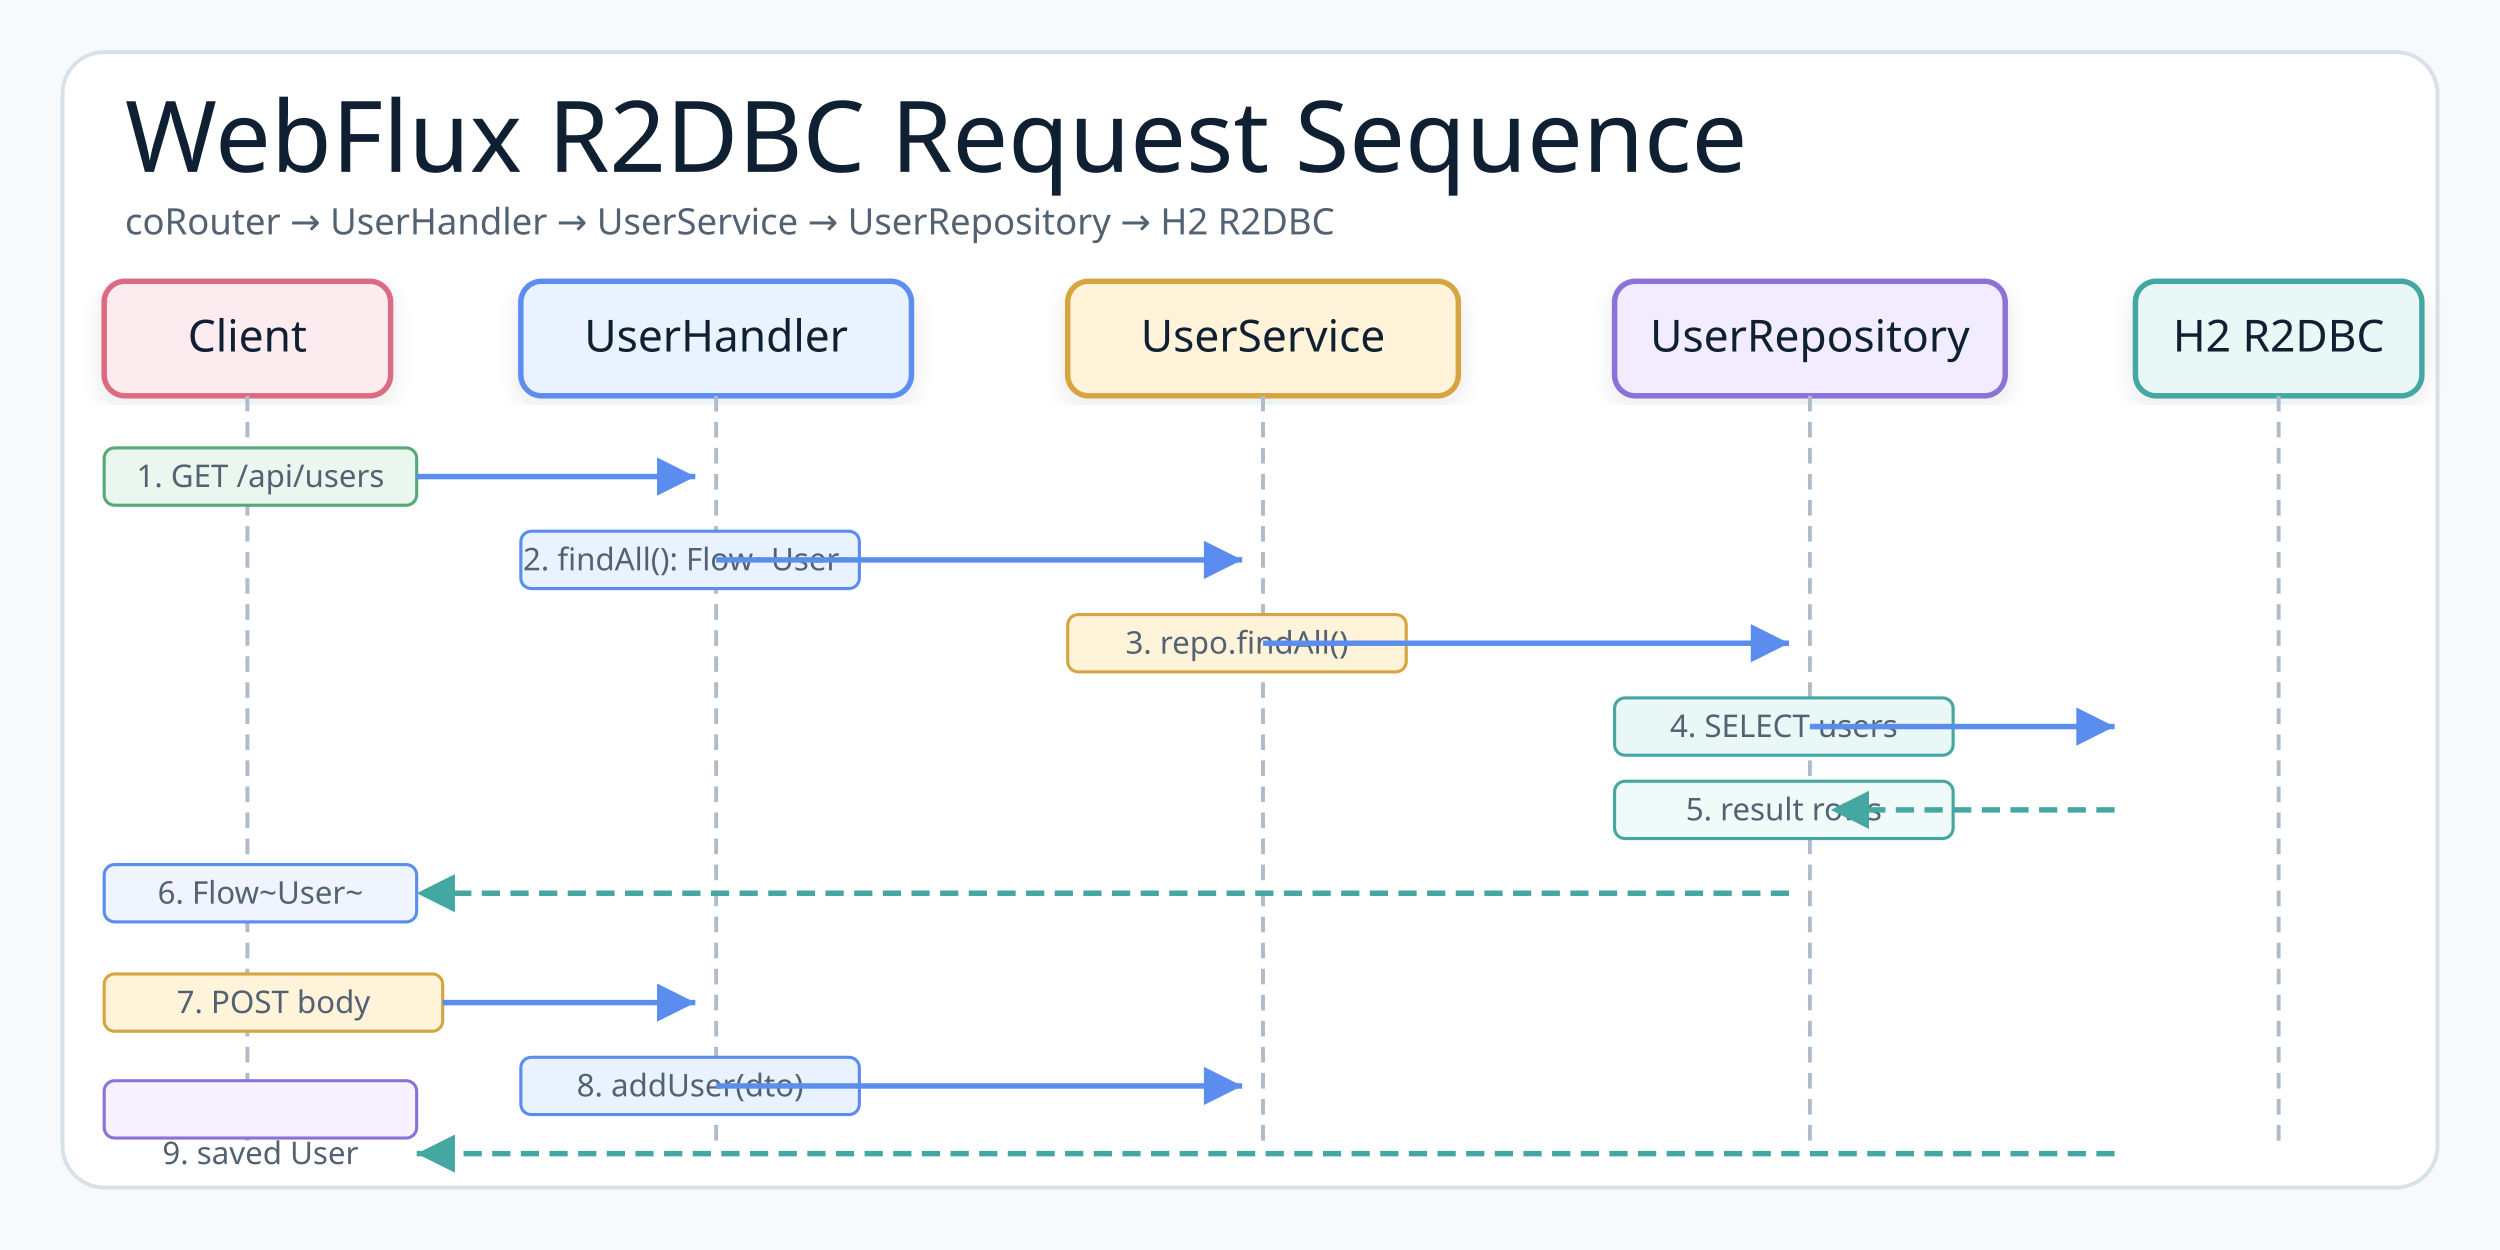
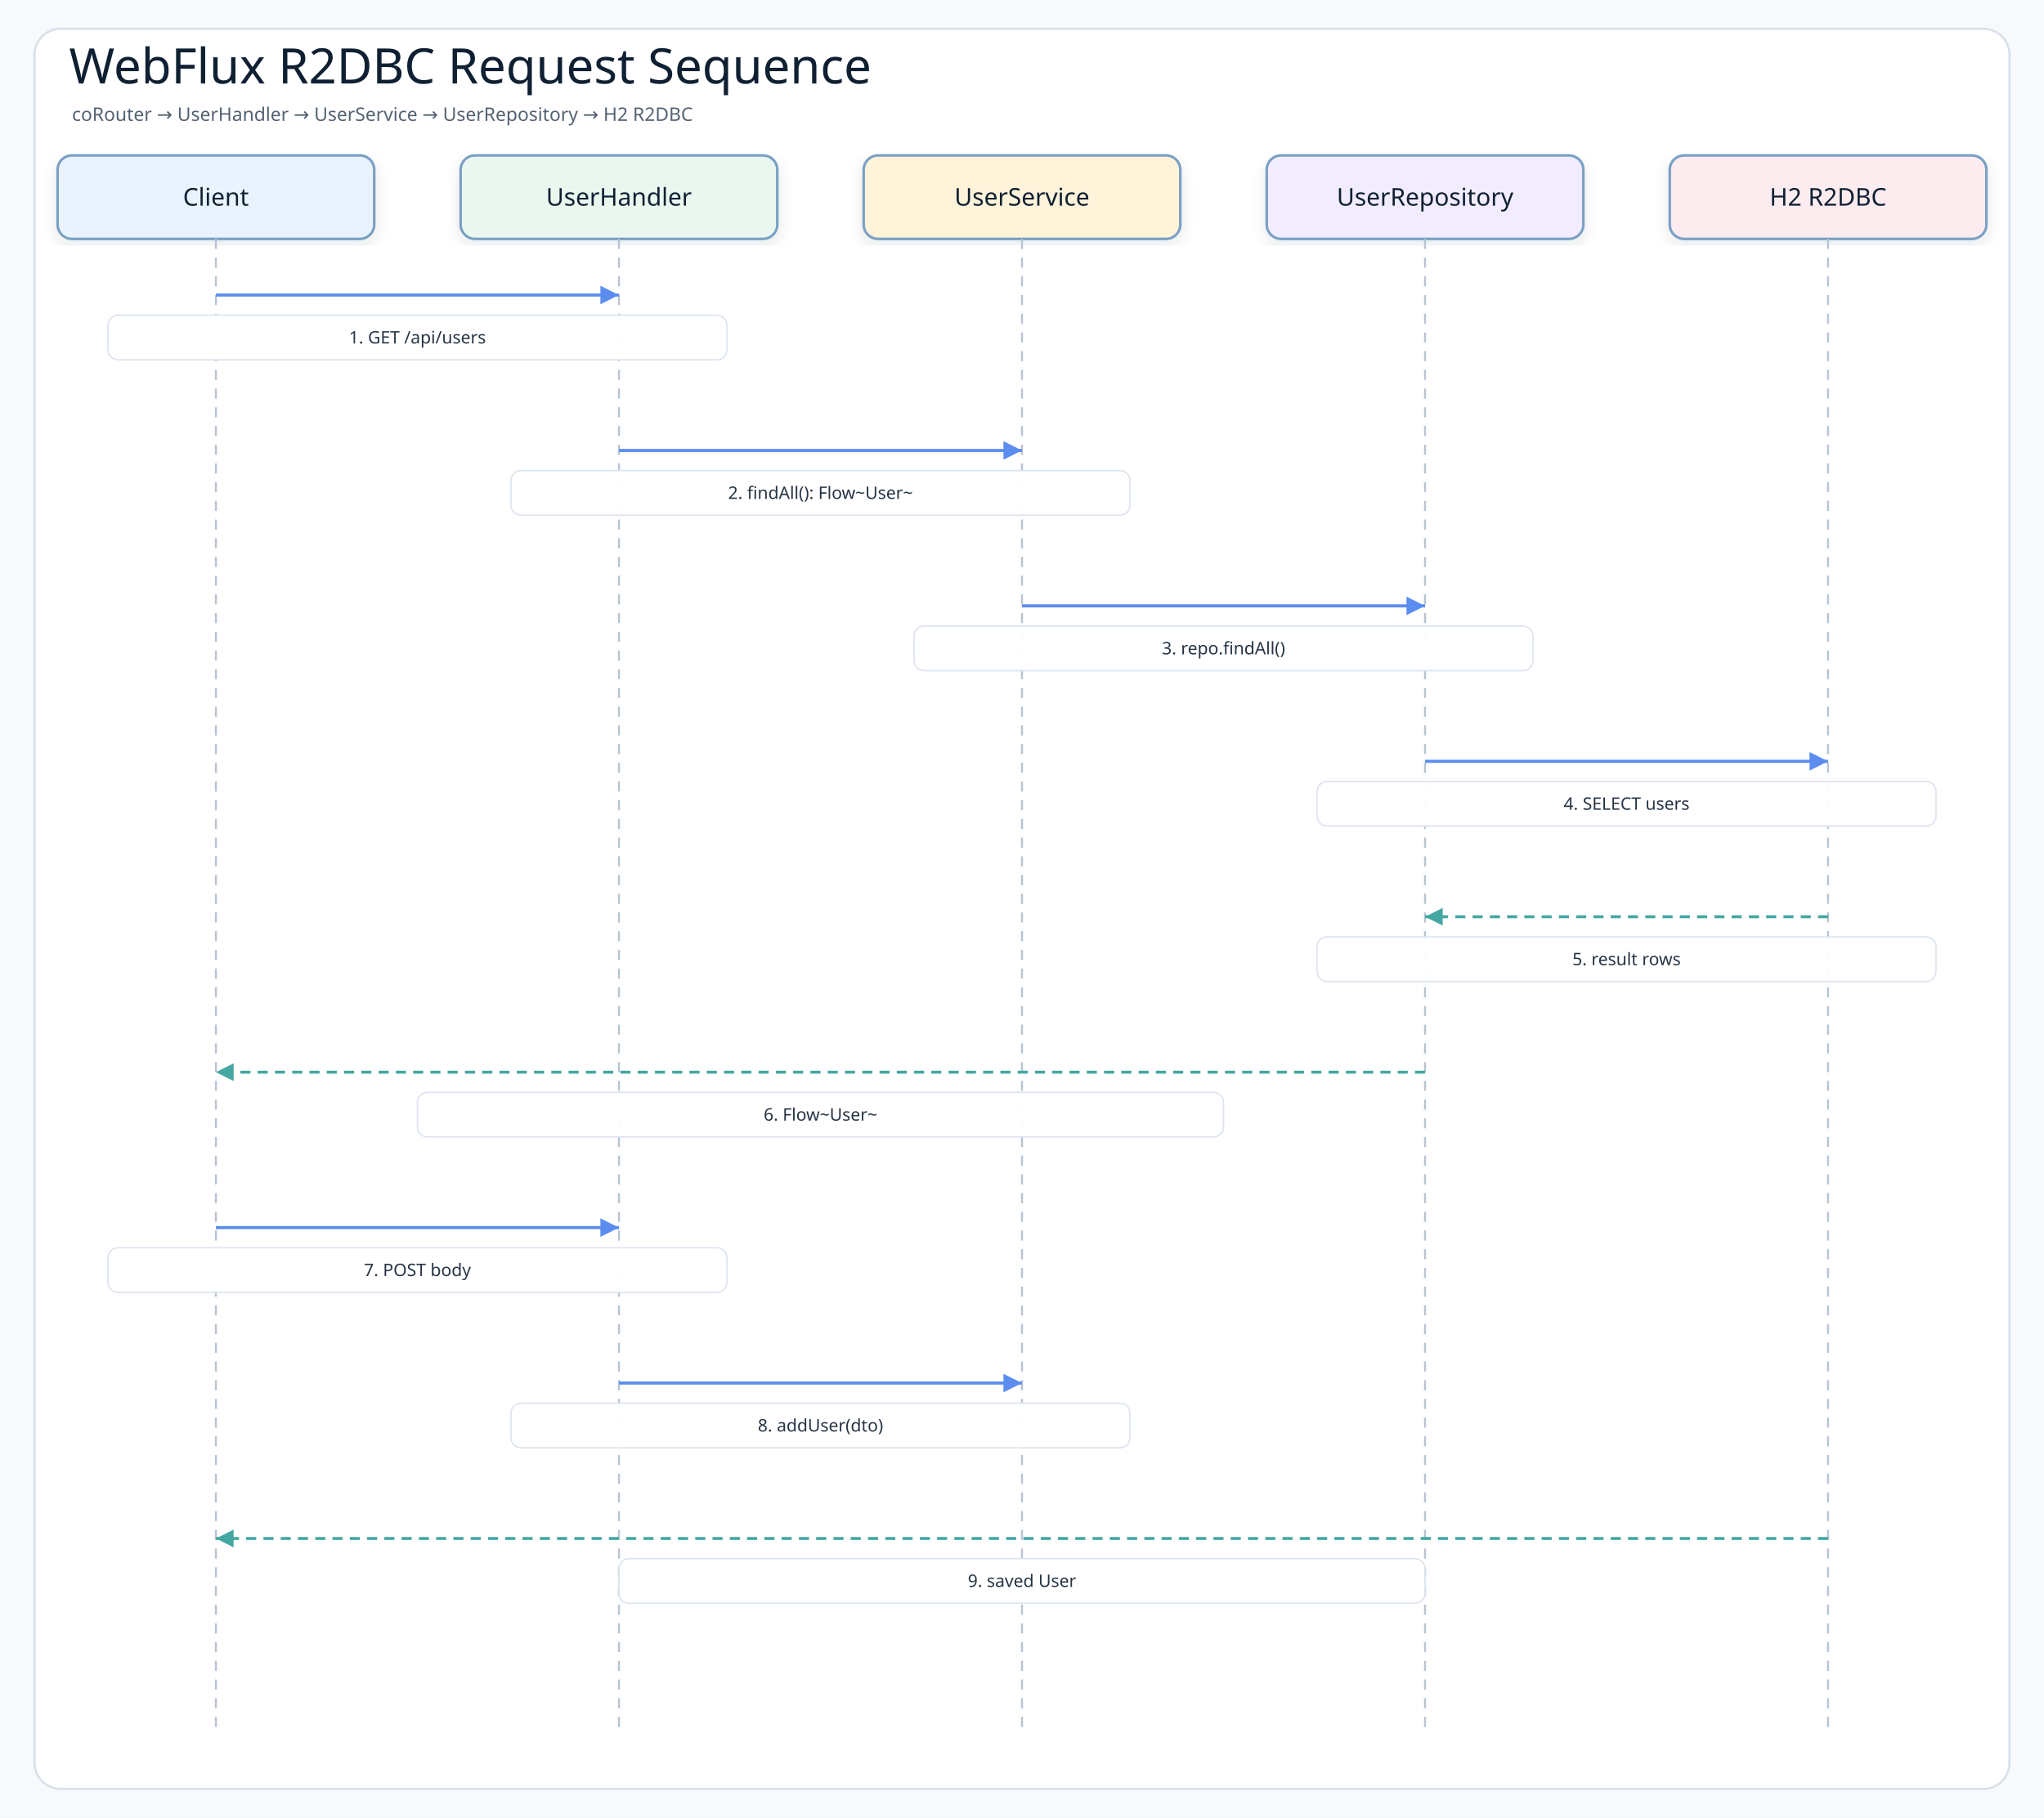
- <svg xmlns="http://www.w3.org/2000/svg" width="960" height="480" viewBox="0 0 960 480" role="img" aria-label="WebFlux R2DBC Request Sequence">
+ <svg xmlns="http://www.w3.org/2000/svg" width="1420" height="1263" viewBox="0 0 1420 1263" role="img" aria-label="WebFlux R2DBC Request Sequence">
  <defs>
    <filter id="shadow" x="-8%" y="-8%" width="116%" height="116%">
-       <feDropShadow dx="0" dy="3" stdDeviation="4" flood-color="#1f2937" flood-opacity="0.10" />
+       <feDropShadow dx="0" dy="4" stdDeviation="5" flood-color="#1f2937" flood-opacity="0.10" />
    </filter>
-     <marker id="arrowBlue" markerWidth="9" markerHeight="9" refX="8" refY="4.5" orient="auto" markerUnits="strokeWidth">
-       <path d="M1,1 L8,4.5 L1,8 Z" fill="#5B8DEF" />
+     <marker id="arrowBlue" markerWidth="8" markerHeight="8" refX="7" refY="4" orient="auto" markerUnits="strokeWidth">
+       <path d="M1 1 L7 4 L1 7 Z" fill="#5b8def" />
    </marker>
-     <marker id="arrowTeal" markerWidth="9" markerHeight="9" refX="8" refY="4.5" orient="auto" markerUnits="strokeWidth">
-       <path d="M1,1 L8,4.5 L1,8 Z" fill="#45A7A1" />
+     <marker id="arrowTeal" markerWidth="8" markerHeight="8" refX="7" refY="4" orient="auto" markerUnits="strokeWidth">
+       <path d="M1 1 L7 4 L1 7 Z" fill="#45a7a1" />
    </marker>
    <style>
-     .canvas{fill:#f7f9fc}.frame{fill:#fff;stroke:#d8e0ea;stroke-width:1.5}
-     .title{font-family:"Architects Daughter";font-size:38px;font-weight:400;fill:#102033}
-     .subtitle{font-family:"Comic Mono";font-size:14px;font-weight:400;fill:#536273}
-     .smallLabel{font-family:"Architects Daughter";font-size:21px;font-weight:400;fill:#102033}
-     .small{font-family:"Comic Mono";font-size:12px;font-weight:400;fill:#536273}
-     .card{stroke-width:2.1;filter:url(#shadow)}
-     .lifeline{stroke:#b0bbca;stroke-width:1.5;stroke-dasharray:6 4;fill:none}
-     .reqArrow{stroke:#5B8DEF;stroke-width:2.1;fill:none;marker-end:url(#arrowBlue)}
-     .rspArrow{stroke:#45A7A1;stroke-width:2.1;stroke-dasharray:7 4;fill:none;marker-end:url(#arrowTeal)}
+     .canvas{fill:#f7f9fc}
+     .frame{fill:#ffffff;stroke:#d8e0ea;stroke-width:1.5}
+     .title{font-family:"Architects Daughter";font-size:34px;fill:#102033}
+     .subtitle{font-family:"Comic Mono";font-size:13px;fill:#536273}
+     .actor{font-family:"Architects Daughter";font-size:17px;fill:#102033}
+     .message{font-family:"Comic Mono";font-size:12px;fill:#263445;paint-order:stroke;stroke:#ffffff;stroke-width:4px;stroke-linejoin:round}
+     .detail{font-family:"Comic Mono";font-size:11px;fill:#536273}
+     .lifeline{stroke:#b8c4d3;stroke-width:1.4;stroke-dasharray:7 6}
+     .call{stroke:#5b8def;stroke-width:2.15;fill:none;marker-end:url(#arrowBlue)}
+     .return{stroke:#45a7a1;stroke-width:2.05;stroke-dasharray:7 5;fill:none;marker-end:url(#arrowTeal)}
+     .box{stroke-width:1.8;filter:url(#shadow)}
  </style>
  </defs>
-   <rect class="canvas" width="960" height="480" />
-   <rect class="frame" x="24" y="20" width="912" height="436" rx="16" />
-   <text class="title" x="48" y="66">WebFlux R2DBC Request Sequence</text>
-   <text class="subtitle" x="48" y="90">coRouter → UserHandler → UserService → UserRepository → H2 R2DBC</text>
-   <rect class="card" x="40" y="108" width="110" height="44" rx="8" fill="#FDECEF" stroke="#DC6B82" />
-   <text class="smallLabel" style="font-size:17px" x="95" y="135" text-anchor="middle">Client</text>
-   <rect class="card" x="200" y="108" width="150" height="44" rx="8" fill="#E8F3FF" stroke="#5B8DEF" />
-   <text class="smallLabel" style="font-size:17px" x="275" y="135" text-anchor="middle">UserHandler</text>
-   <rect class="card" x="410" y="108" width="150" height="44" rx="8" fill="#FFF3D9" stroke="#D6A441" />
-   <text class="smallLabel" style="font-size:17px" x="485" y="135" text-anchor="middle">UserService</text>
-   <rect class="card" x="620" y="108" width="150" height="44" rx="8" fill="#F1ECFF" stroke="#8A72D6" />
-   <text class="smallLabel" style="font-size:17px" x="695" y="135" text-anchor="middle">UserRepository</text>
-   <rect class="card" x="820" y="108" width="110" height="44" rx="8" fill="#E9F7F6" stroke="#45A7A1" />
-   <text class="smallLabel" style="font-size:17px" x="875" y="135" text-anchor="middle">H2 R2DBC</text>
-   <line class="lifeline" x1="95" y1="152" x2="95" y2="440" />
-   <line class="lifeline" x1="275" y1="152" x2="275" y2="440" />
-   <line class="lifeline" x1="485" y1="152" x2="485" y2="440" />
-   <line class="lifeline" x1="695" y1="152" x2="695" y2="440" />
-   <line class="lifeline" x1="875" y1="152" x2="875" y2="440" />
-   <rect fill="#EAF7EF" stroke="#58A978" stroke-width="1.2" x="40" y="172" width="120" height="22" rx="4" />
-   <text class="small" x="100" y="187" text-anchor="middle">1. GET /api/users</text>
-   <line class="reqArrow" x1="160" y1="183" x2="267" y2="183" />
-   <rect fill="#E8F3FF" stroke="#5B8DEF" stroke-width="1.2" x="200" y="204" width="130" height="22" rx="4" />
-   <text class="small" x="265" y="219" text-anchor="middle">2. findAll(): Flow~User~</text>
-   <line class="reqArrow" x1="275" y1="215" x2="477" y2="215" />
-   <rect fill="#FFF3D9" stroke="#D6A441" stroke-width="1.2" x="410" y="236" width="130" height="22" rx="4" />
-   <text class="small" x="475" y="251" text-anchor="middle">3. repo.findAll()</text>
-   <line class="reqArrow" x1="485" y1="247" x2="687" y2="247" />
-   <rect fill="#E9F7F6" stroke="#45A7A1" stroke-width="1.2" x="620" y="268" width="130" height="22" rx="4" />
-   <text class="small" x="685" y="283" text-anchor="middle">4. SELECT users</text>
-   <line class="reqArrow" x1="695" y1="279" x2="812" y2="279" />
-   <rect fill="#f0faf8" stroke="#45A7A1" stroke-width="1.2" x="620" y="300" width="130" height="22" rx="4" />
-   <text class="small" x="685" y="315" text-anchor="middle">5. result rows</text>
-   <line class="rspArrow" x1="812" y1="311" x2="703" y2="311" />
-   <rect fill="#f0f4ff" stroke="#5B8DEF" stroke-width="1.2" x="40" y="332" width="120" height="22" rx="4" />
-   <text class="small" x="100" y="347" text-anchor="middle">6. Flow~User~</text>
-   <line class="rspArrow" x1="687" y1="343" x2="160" y2="343" />
-   <rect fill="#FFF3D9" stroke="#D6A441" stroke-width="1.2" x="40" y="374" width="130" height="22" rx="4" />
-   <text class="small" x="105" y="389" text-anchor="middle">7. POST body</text>
-   <line class="reqArrow" x1="170" y1="385" x2="267" y2="385" />
-   <rect fill="#E8F3FF" stroke="#5B8DEF" stroke-width="1.2" x="200" y="406" width="130" height="22" rx="4" />
-   <text class="small" x="265" y="421" text-anchor="middle">8. addUser(dto)</text>
-   <line class="reqArrow" x1="275" y1="417" x2="477" y2="417" />
-   <rect fill="#f7f2ff" stroke="#8A72D6" stroke-width="1.2" x="40" y="415" width="120" height="22" rx="4" />
-   <text class="small" x="100" y="447" text-anchor="middle">9. saved User</text>
-   <line class="rspArrow" x1="812" y1="443" x2="160" y2="443" />
+   <rect class="canvas" width="1420" height="1263" />
+   <rect class="frame" x="24" y="20" width="1372" height="1223" rx="18" />
+   <text class="title" x="48" y="58">WebFlux R2DBC Request Sequence</text>
+   <text class="subtitle" x="50" y="84">coRouter → UserHandler → UserService → UserRepository → H2 R2DBC</text>
+   <rect class="box" x="40" y="108" width="220" height="58" rx="10" fill="#e8f3ff" stroke="#7aa0c4" />
+   <text class="actor" x="150" y="137" text-anchor="middle" dominant-baseline="middle">Client</text>
+   <line class="lifeline" x1="150" y1="166" x2="150" y2="1205" />
+   <rect class="box" x="320" y="108" width="220" height="58" rx="10" fill="#eaf7ef" stroke="#7aa0c4" />
+   <text class="actor" x="430" y="137" text-anchor="middle" dominant-baseline="middle">UserHandler</text>
+   <line class="lifeline" x1="430" y1="166" x2="430" y2="1205" />
+   <rect class="box" x="600" y="108" width="220" height="58" rx="10" fill="#fff3d9" stroke="#7aa0c4" />
+   <text class="actor" x="710" y="137" text-anchor="middle" dominant-baseline="middle">UserService</text>
+   <line class="lifeline" x1="710" y1="166" x2="710" y2="1205" />
+   <rect class="box" x="880" y="108" width="220" height="58" rx="10" fill="#f1ecff" stroke="#7aa0c4" />
+   <text class="actor" x="990" y="137" text-anchor="middle" dominant-baseline="middle">UserRepository</text>
+   <line class="lifeline" x1="990" y1="166" x2="990" y2="1205" />
+   <rect class="box" x="1160" y="108" width="220" height="58" rx="10" fill="#fdecef" stroke="#7aa0c4" />
+   <text class="actor" x="1270" y="137" text-anchor="middle" dominant-baseline="middle">H2 R2DBC</text>
+   <line class="lifeline" x1="1270" y1="166" x2="1270" y2="1205" />
+   <path class="call" d="M150 205 L430 205" />
+   <rect class="message-label" x="75" y="219" width="430" height="31" rx="7" fill="#ffffff" opacity="0.96" stroke="#dbe3ee" />
+   <text class="message" x="290" y="234.5" text-anchor="middle" dominant-baseline="middle">1. GET /api/users</text>
+   <path class="call" d="M430 313 L710 313" />
+   <rect class="message-label" x="355" y="327" width="430" height="31" rx="7" fill="#ffffff" opacity="0.96" stroke="#dbe3ee" />
+   <text class="message" x="570" y="342.5" text-anchor="middle" dominant-baseline="middle">2. findAll(): Flow~User~</text>
+   <path class="call" d="M710 421 L990 421" />
+   <rect class="message-label" x="635" y="435" width="430" height="31" rx="7" fill="#ffffff" opacity="0.96" stroke="#dbe3ee" />
+   <text class="message" x="850" y="450.5" text-anchor="middle" dominant-baseline="middle">3. repo.findAll()</text>
+   <path class="call" d="M990 529 L1270 529" />
+   <rect class="message-label" x="915" y="543" width="430" height="31" rx="7" fill="#ffffff" opacity="0.96" stroke="#dbe3ee" />
+   <text class="message" x="1130" y="558.5" text-anchor="middle" dominant-baseline="middle">4. SELECT users</text>
+   <path class="return" d="M1270 637 L990 637" />
+   <rect class="message-label" x="915" y="651" width="430" height="31" rx="7" fill="#ffffff" opacity="0.96" stroke="#dbe3ee" />
+   <text class="message" x="1130" y="666.5" text-anchor="middle" dominant-baseline="middle">5. result rows</text>
+   <path class="return" d="M990 745 L150 745" />
+   <rect class="message-label" x="290" y="759" width="560" height="31" rx="7" fill="#ffffff" opacity="0.96" stroke="#dbe3ee" />
+   <text class="message" x="570" y="774.5" text-anchor="middle" dominant-baseline="middle">6. Flow~User~</text>
+   <path class="call" d="M150 853 L430 853" />
+   <rect class="message-label" x="75" y="867" width="430" height="31" rx="7" fill="#ffffff" opacity="0.96" stroke="#dbe3ee" />
+   <text class="message" x="290" y="882.5" text-anchor="middle" dominant-baseline="middle">7. POST body</text>
+   <path class="call" d="M430 961 L710 961" />
+   <rect class="message-label" x="355" y="975" width="430" height="31" rx="7" fill="#ffffff" opacity="0.96" stroke="#dbe3ee" />
+   <text class="message" x="570" y="990.5" text-anchor="middle" dominant-baseline="middle">8. addUser(dto)</text>
+   <path class="return" d="M1270 1069 L150 1069" />
+   <rect class="message-label" x="430" y="1083" width="560" height="31" rx="7" fill="#ffffff" opacity="0.96" stroke="#dbe3ee" />
+   <text class="message" x="710" y="1098.5" text-anchor="middle" dominant-baseline="middle">9. saved User</text>
</svg>
